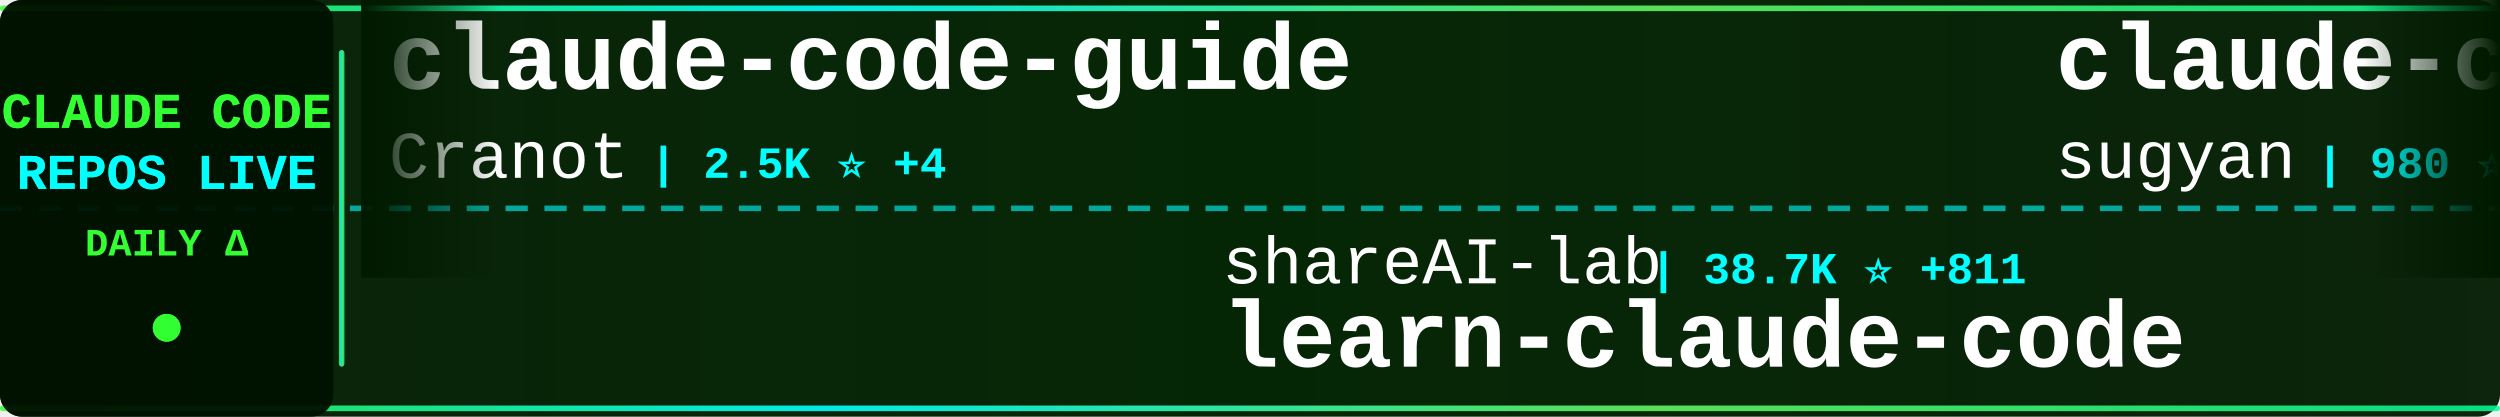
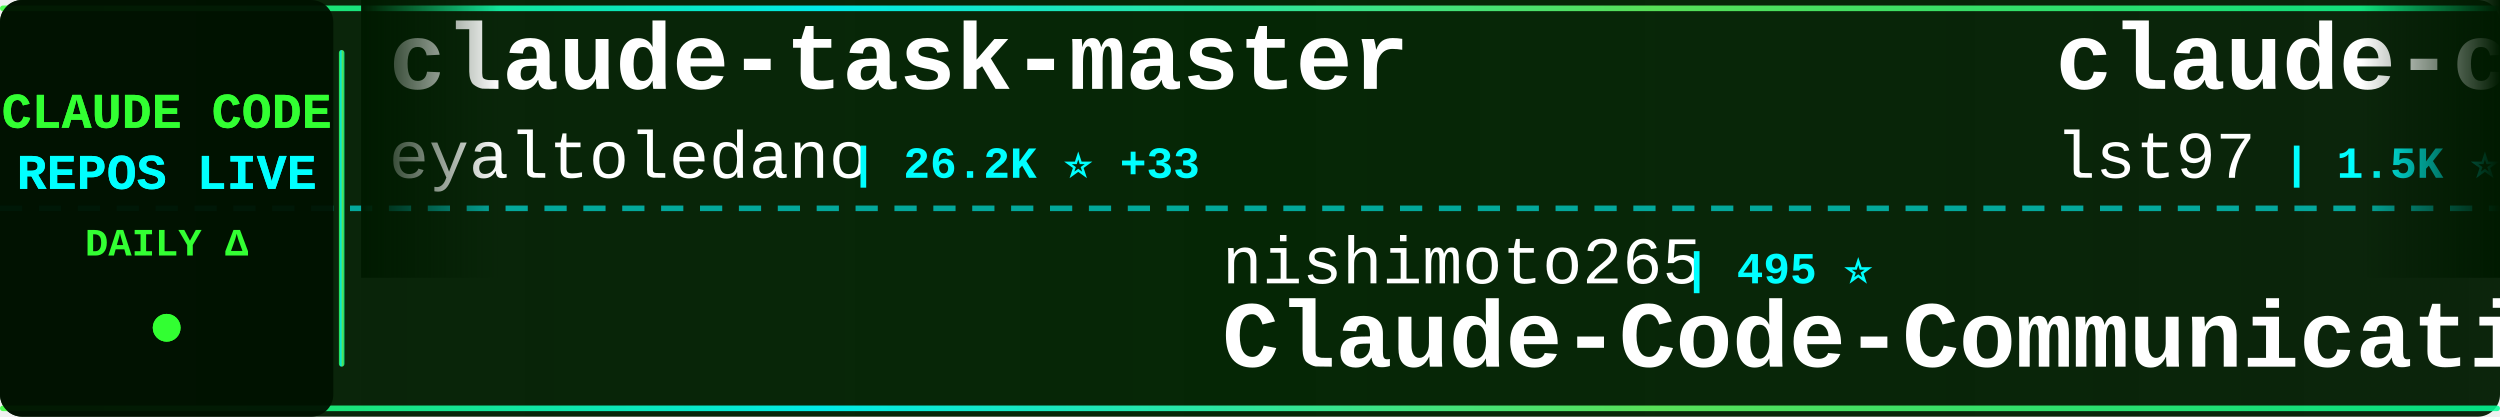
<svg xmlns="http://www.w3.org/2000/svg" width="900" height="150">
  <defs>
    <linearGradient id="tickerBg" x1="0%" y1="0%" x2="100%" y2="0%">
      <stop offset="0%" style="stop-color:#001a00;stop-opacity:0.95" />
      <stop offset="50%" style="stop-color:#002200;stop-opacity:0.98" />
      <stop offset="100%" style="stop-color:#001a00;stop-opacity:0.95" />
    </linearGradient>
    <linearGradient id="borderGrad" x1="0%" y1="0%" x2="100%" y2="0%">
      <stop offset="0%" style="stop-color:#33ff33;stop-opacity:0.85">
        <animate attributeName="stop-opacity" values="0.85;1;0.85" dur="2s" repeatCount="indefinite" />
      </stop>
      <stop offset="33%" style="stop-color:#00ffff;stop-opacity:0.9">
        <animate attributeName="stop-opacity" values="0.9;1;0.9" dur="2.2s" repeatCount="indefinite" />
      </stop>
      <stop offset="66%" style="stop-color:#66ff66;stop-opacity:0.85">
        <animate attributeName="stop-opacity" values="0.85;1;0.85" dur="1.8s" repeatCount="indefinite" />
      </stop>
      <stop offset="100%" style="stop-color:#00ff99;stop-opacity:0.85">
        <animate attributeName="stop-opacity" values="0.85;1;0.85" dur="2s" repeatCount="indefinite" />
      </stop>
    </linearGradient>
    <filter id="textGlow">
      <feGaussianBlur stdDeviation="0.1" result="coloredBlur" />
      <feMerge>
        <feMergeNode in="coloredBlur" />
        <feMergeNode in="SourceGraphic" />
      </feMerge>
    </filter>
    <filter id="metricGlow">
      <feGaussianBlur stdDeviation="0.2" result="coloredBlur" />
      <feMerge>
        <feMergeNode in="coloredBlur" />
        <feMergeNode in="SourceGraphic" />
      </feMerge>
    </filter>
    <linearGradient id="leftFade" x1="0%" y1="0%" x2="100%" y2="0%">
      <stop offset="0%" style="stop-color:#001a00;stop-opacity:1" />
      <stop offset="100%" style="stop-color:#001a00;stop-opacity:0" />
    </linearGradient>
    <linearGradient id="rightFade" x1="0%" y1="0%" x2="100%" y2="0%">
      <stop offset="0%" style="stop-color:#001a00;stop-opacity:0" />
      <stop offset="100%" style="stop-color:#001a00;stop-opacity:1" />
    </linearGradient>
  </defs>
  <rect width="900" height="150" fill="url(#tickerBg)" rx="8" />
  <rect x="0" y="2" width="900" height="2" fill="url(#borderGrad)" rx="1" />
  <rect x="0" y="146" width="900" height="2" fill="url(#borderGrad)" rx="1" />
  <line x1="0" y1="75" x2="900" y2="75" stroke="#00ffff" stroke-width="2" stroke-dasharray="8 6" opacity="0.6" />
  <rect x="0" y="0" width="120" height="150" fill="#001100" opacity="0.95" rx="8" />
  <text x="60" y="46" font-family="'Courier New', monospace" font-size="18" font-weight="bold" fill="#33ff33" text-anchor="middle" filter="url(#textGlow)">
    CLAUDE CODE
  </text>
  <text x="60" y="68" font-family="'Courier New', monospace" font-size="18" font-weight="bold" fill="#00ffff" text-anchor="middle" filter="url(#textGlow)">
    REPOS LIVE
  </text>
  <text x="60" y="92" font-family="'Courier New', monospace" font-size="14" font-weight="bold" fill="#33ff33" text-anchor="middle">
    DAILY Δ
  </text>
  <circle cx="60" cy="118" r="5" fill="#33ff33" filter="url(#metricGlow)">
    <animate attributeName="r" values="4;6;4" dur="1.5s" repeatCount="indefinite" />
    <animate attributeName="opacity" values="0.6;1;0.6" dur="1.5s" repeatCount="indefinite" />
  </circle>
  <rect x="122" y="18" width="2" height="114" fill="url(#borderGrad)" rx="1" />
  <clipPath id="tickerClip">
    <rect x="130" y="0" width="770" height="150" />
  </clipPath>
  <g clip-path="url(#tickerClip)">
    <g id="tickerItems">
      <animateTransform attributeName="transform" attributeType="XML" type="translate" from="0 0" to="-3000 0" dur="54s" repeatCount="indefinite" />
      <g transform="translate(0, 0)">
-         <text x="140" y="32" font-family="'Courier New', monospace" font-size="34" font-weight="bold" fill="#ffffff">claude-code-guide</text>
-         <text x="140" y="64" font-family="'Courier New', monospace" font-size="24" font-weight="normal" fill="#ffffff" opacity="1.0">Cranot</text>
-         <text x="234" y="64" font-family="'Courier New', monospace" font-size="16" font-weight="bold" fill="#00ffff"> | 2.5K ⭐ +4</text>
+         <text x="140" y="32" font-family="'Courier New', monospace" font-size="34" font-weight="bold" fill="#ffffff">claude-task-master</text>
+         <text x="140" y="64" font-family="'Courier New', monospace" font-size="24" font-weight="normal" fill="#ffffff" opacity="1.0">eyaltoledano</text>
+         <text x="306" y="64" font-family="'Courier New', monospace" font-size="16" font-weight="bold" fill="#00ffff"> | 26.2K ⭐ +33</text>
      </g>
      <g transform="translate(300, 0)">
+         <text x="140" y="102" font-family="'Courier New', monospace" font-size="24" font-weight="normal" fill="#ffffff" opacity="1.0">nishimoto265</text>
+         <text x="306" y="102" font-family="'Courier New', monospace" font-size="16" font-weight="bold" fill="#00ffff"> | 495 ⭐</text>
+         <text x="140" y="132" font-family="'Courier New', monospace" font-size="34" font-weight="bold" fill="#ffffff">Claude-Code-Communicatio...</text>
+       </g>
+       <g transform="translate(600, 0)">
+         <text x="140" y="32" font-family="'Courier New', monospace" font-size="34" font-weight="bold" fill="#ffffff">claude-code-sub-agents</text>
+         <text x="140" y="64" font-family="'Courier New', monospace" font-size="24" font-weight="normal" fill="#ffffff" opacity="1.0">lst97</text>
+         <text x="222" y="64" font-family="'Courier New', monospace" font-size="16" font-weight="bold" fill="#00ffff"> | 1.5K ⭐</text>
+       </g>
+       <g transform="translate(900, 0)">
+         <text x="140" y="102" font-family="'Courier New', monospace" font-size="24" font-weight="normal" fill="#ffffff" opacity="1.0">snarktank</text>
+         <text x="270" y="102" font-family="'Courier New', monospace" font-size="16" font-weight="bold" fill="#00ffff"> | 13.8K ⭐ +72</text>
+         <text x="140" y="132" font-family="'Courier New', monospace" font-size="34" font-weight="bold" fill="#ffffff">ralph</text>
+       </g>
+       <g transform="translate(1200, 0)">
+         <text x="140" y="32" font-family="'Courier New', monospace" font-size="34" font-weight="bold" fill="#ffffff">claude-skills</text>
+         <text x="140" y="64" font-family="'Courier New', monospace" font-size="24" font-weight="normal" fill="#ffffff" opacity="1.0">alirezarezvani</text>
+         <text x="330" y="64" font-family="'Courier New', monospace" font-size="16" font-weight="bold" fill="#00ffff"> | 7.0K ⭐ +197</text>
+       </g>
+       <g transform="translate(1500, 0)">
+         <text x="140" y="102" font-family="'Courier New', monospace" font-size="24" font-weight="normal" fill="#ffffff" opacity="1.0">anthropics</text>
+         <text x="282" y="102" font-family="'Courier New', monospace" font-size="16" font-weight="bold" fill="#00ffff"> | 4.0K ⭐ +17</text>
+         <text x="140" y="132" font-family="'Courier New', monospace" font-size="34" font-weight="bold" fill="#ffffff">claude-code-security-rev...</text>
+       </g>
+       <g transform="translate(1800, 0)">
+         <text x="140" y="32" font-family="'Courier New', monospace" font-size="34" font-weight="bold" fill="#ffffff">claude-code-docs</text>
+         <text x="140" y="64" font-family="'Courier New', monospace" font-size="24" font-weight="normal" fill="#ffffff" opacity="1.0">ericbuess</text>
+         <text x="270" y="64" font-family="'Courier New', monospace" font-size="16" font-weight="bold" fill="#00ffff"> | 754 ⭐ +2</text>
+       </g>
+       <g transform="translate(2100, 0)">
        <text x="140" y="102" font-family="'Courier New', monospace" font-size="24" font-weight="normal" fill="#ffffff" opacity="1.0">shareAI-lab</text>
-         <text x="294" y="102" font-family="'Courier New', monospace" font-size="16" font-weight="bold" fill="#00ffff"> | 38.7K ⭐ +811</text>
+         <text x="294" y="102" font-family="'Courier New', monospace" font-size="16" font-weight="bold" fill="#00ffff"> | 38.8K ⭐ +788</text>
        <text x="140" y="132" font-family="'Courier New', monospace" font-size="34" font-weight="bold" fill="#ffffff">learn-claude-code</text>
      </g>
-       <g transform="translate(600, 0)">
-         <text x="140" y="32" font-family="'Courier New', monospace" font-size="34" font-weight="bold" fill="#ffffff">claude-code-webui</text>
-         <text x="140" y="64" font-family="'Courier New', monospace" font-size="24" font-weight="normal" fill="#ffffff" opacity="1.0">sugyan</text>
-         <text x="234" y="64" font-family="'Courier New', monospace" font-size="16" font-weight="bold" fill="#00ffff"> | 980 ⭐ +1</text>
-       </g>
-       <g transform="translate(900, 0)">
-         <text x="140" y="102" font-family="'Courier New', monospace" font-size="24" font-weight="normal" fill="#ffffff" opacity="1.0">MadAppGang</text>
-         <text x="282" y="102" font-family="'Courier New', monospace" font-size="16" font-weight="bold" fill="#00ffff"> | 247 ⭐ +1</text>
-         <text x="140" y="132" font-family="'Courier New', monospace" font-size="34" font-weight="bold" fill="#ffffff">claude-code</text>
-       </g>
-       <g transform="translate(1200, 0)">
-         <text x="140" y="32" font-family="'Courier New', monospace" font-size="34" font-weight="bold" fill="#ffffff">claude-code-cookbook</text>
-         <text x="140" y="64" font-family="'Courier New', monospace" font-size="24" font-weight="normal" fill="#ffffff" opacity="1.0">wasabeef</text>
-         <text x="258" y="64" font-family="'Courier New', monospace" font-size="16" font-weight="bold" fill="#00ffff"> | 1.0K ⭐ +2</text>
-       </g>
-       <g transform="translate(1500, 0)">
-         <text x="140" y="102" font-family="'Courier New', monospace" font-size="24" font-weight="normal" fill="#ffffff" opacity="1.0">Piebald-AI</text>
-         <text x="282" y="102" font-family="'Courier New', monospace" font-size="16" font-weight="bold" fill="#00ffff"> | 6.7K ⭐ +159</text>
-         <text x="140" y="132" font-family="'Courier New', monospace" font-size="34" font-weight="bold" fill="#ffffff">claude-code-system-promp...</text>
-       </g>
-       <g transform="translate(1800, 0)">
-         <text x="140" y="32" font-family="'Courier New', monospace" font-size="34" font-weight="bold" fill="#ffffff">Claude-Code</text>
-         <text x="140" y="64" font-family="'Courier New', monospace" font-size="24" font-weight="normal" fill="#ffffff" opacity="1.0">lyconear</text>
-         <text x="258" y="64" font-family="'Courier New', monospace" font-size="16" font-weight="bold" fill="#00ffff"> | 4 ⭐</text>
-       </g>
-       <g transform="translate(2100, 0)">
-         <text x="140" y="102" font-family="'Courier New', monospace" font-size="24" font-weight="normal" fill="#ffffff" opacity="1.0">alirezarezvani</text>
-         <text x="330" y="102" font-family="'Courier New', monospace" font-size="16" font-weight="bold" fill="#00ffff"> | 6.9K ⭐ +198</text>
-         <text x="140" y="132" font-family="'Courier New', monospace" font-size="34" font-weight="bold" fill="#ffffff">claude-skills</text>
-       </g>
      <g transform="translate(2400, 0)">
-         <text x="140" y="32" font-family="'Courier New', monospace" font-size="34" font-weight="bold" fill="#ffffff">claude-code-proxy</text>
-         <text x="140" y="64" font-family="'Courier New', monospace" font-size="24" font-weight="normal" fill="#ffffff" opacity="1.0">fuergaosi233</text>
-         <text x="306" y="64" font-family="'Courier New', monospace" font-size="16" font-weight="bold" fill="#00ffff"> | 2.2K ⭐ +8</text>
+         <text x="140" y="32" font-family="'Courier New', monospace" font-size="34" font-weight="bold" fill="#ffffff">claude-code</text>
+         <text x="140" y="64" font-family="'Courier New', monospace" font-size="24" font-weight="normal" fill="#ffffff" opacity="1.0">anthropics</text>
+         <text x="282" y="64" font-family="'Courier New', monospace" font-size="16" font-weight="bold" fill="#00ffff"> | 82.8K ⭐ +559</text>
      </g>
      <g transform="translate(2700, 0)">
-         <text x="140" y="102" font-family="'Courier New', monospace" font-size="24" font-weight="normal" fill="#ffffff" opacity="1.0">qwibitai</text>
-         <text x="258" y="102" font-family="'Courier New', monospace" font-size="16" font-weight="bold" fill="#00ffff"> | 25.4K ⭐ +183</text>
-         <text x="140" y="132" font-family="'Courier New', monospace" font-size="34" font-weight="bold" fill="#ffffff">nanoclaw</text>
+         <text x="140" y="102" font-family="'Courier New', monospace" font-size="24" font-weight="normal" fill="#ffffff" opacity="1.0">siteboon</text>
+         <text x="258" y="102" font-family="'Courier New', monospace" font-size="16" font-weight="bold" fill="#00ffff"> | 8.9K ⭐ +67</text>
+         <text x="140" y="132" font-family="'Courier New', monospace" font-size="34" font-weight="bold" fill="#ffffff">claudecodeui</text>
      </g>
      <g transform="translate(3000, 0)">
-         <text x="140" y="32" font-family="'Courier New', monospace" font-size="34" font-weight="bold" fill="#ffffff">claude-code-guide</text>
-         <text x="140" y="64" font-family="'Courier New', monospace" font-size="24" font-weight="normal" fill="#ffffff" opacity="1.0">Cranot</text>
-         <text x="234" y="64" font-family="'Courier New', monospace" font-size="16" font-weight="bold" fill="#00ffff"> | 2.5K ⭐ +4</text>
+         <text x="140" y="32" font-family="'Courier New', monospace" font-size="34" font-weight="bold" fill="#ffffff">claude-task-master</text>
+         <text x="140" y="64" font-family="'Courier New', monospace" font-size="24" font-weight="normal" fill="#ffffff" opacity="1.0">eyaltoledano</text>
+         <text x="306" y="64" font-family="'Courier New', monospace" font-size="16" font-weight="bold" fill="#00ffff"> | 26.2K ⭐ +33</text>
      </g>
      <g transform="translate(3300, 0)">
-         <text x="140" y="102" font-family="'Courier New', monospace" font-size="24" font-weight="normal" fill="#ffffff" opacity="1.0">shareAI-lab</text>
-         <text x="294" y="102" font-family="'Courier New', monospace" font-size="16" font-weight="bold" fill="#00ffff"> | 38.7K ⭐ +811</text>
-         <text x="140" y="132" font-family="'Courier New', monospace" font-size="34" font-weight="bold" fill="#ffffff">learn-claude-code</text>
+         <text x="140" y="102" font-family="'Courier New', monospace" font-size="24" font-weight="normal" fill="#ffffff" opacity="1.0">nishimoto265</text>
+         <text x="306" y="102" font-family="'Courier New', monospace" font-size="16" font-weight="bold" fill="#00ffff"> | 495 ⭐</text>
+         <text x="140" y="132" font-family="'Courier New', monospace" font-size="34" font-weight="bold" fill="#ffffff">Claude-Code-Communicatio...</text>
      </g>
      <g transform="translate(3600, 0)">
-         <text x="140" y="32" font-family="'Courier New', monospace" font-size="34" font-weight="bold" fill="#ffffff">claude-code-webui</text>
-         <text x="140" y="64" font-family="'Courier New', monospace" font-size="24" font-weight="normal" fill="#ffffff" opacity="1.0">sugyan</text>
-         <text x="234" y="64" font-family="'Courier New', monospace" font-size="16" font-weight="bold" fill="#00ffff"> | 980 ⭐ +1</text>
+         <text x="140" y="32" font-family="'Courier New', monospace" font-size="34" font-weight="bold" fill="#ffffff">claude-code-sub-agents</text>
+         <text x="140" y="64" font-family="'Courier New', monospace" font-size="24" font-weight="normal" fill="#ffffff" opacity="1.0">lst97</text>
+         <text x="222" y="64" font-family="'Courier New', monospace" font-size="16" font-weight="bold" fill="#00ffff"> | 1.5K ⭐</text>
      </g>
      <g transform="translate(3900, 0)">
-         <text x="140" y="102" font-family="'Courier New', monospace" font-size="24" font-weight="normal" fill="#ffffff" opacity="1.0">MadAppGang</text>
-         <text x="282" y="102" font-family="'Courier New', monospace" font-size="16" font-weight="bold" fill="#00ffff"> | 247 ⭐ +1</text>
-         <text x="140" y="132" font-family="'Courier New', monospace" font-size="34" font-weight="bold" fill="#ffffff">claude-code</text>
+         <text x="140" y="102" font-family="'Courier New', monospace" font-size="24" font-weight="normal" fill="#ffffff" opacity="1.0">snarktank</text>
+         <text x="270" y="102" font-family="'Courier New', monospace" font-size="16" font-weight="bold" fill="#00ffff"> | 13.8K ⭐ +72</text>
+         <text x="140" y="132" font-family="'Courier New', monospace" font-size="34" font-weight="bold" fill="#ffffff">ralph</text>
      </g>
    </g>
  </g>
  <rect x="130" y="0" width="50" height="100" fill="url(#leftFade)" />
  <rect x="850" y="0" width="50" height="100" fill="url(#rightFade)" />
</svg>
